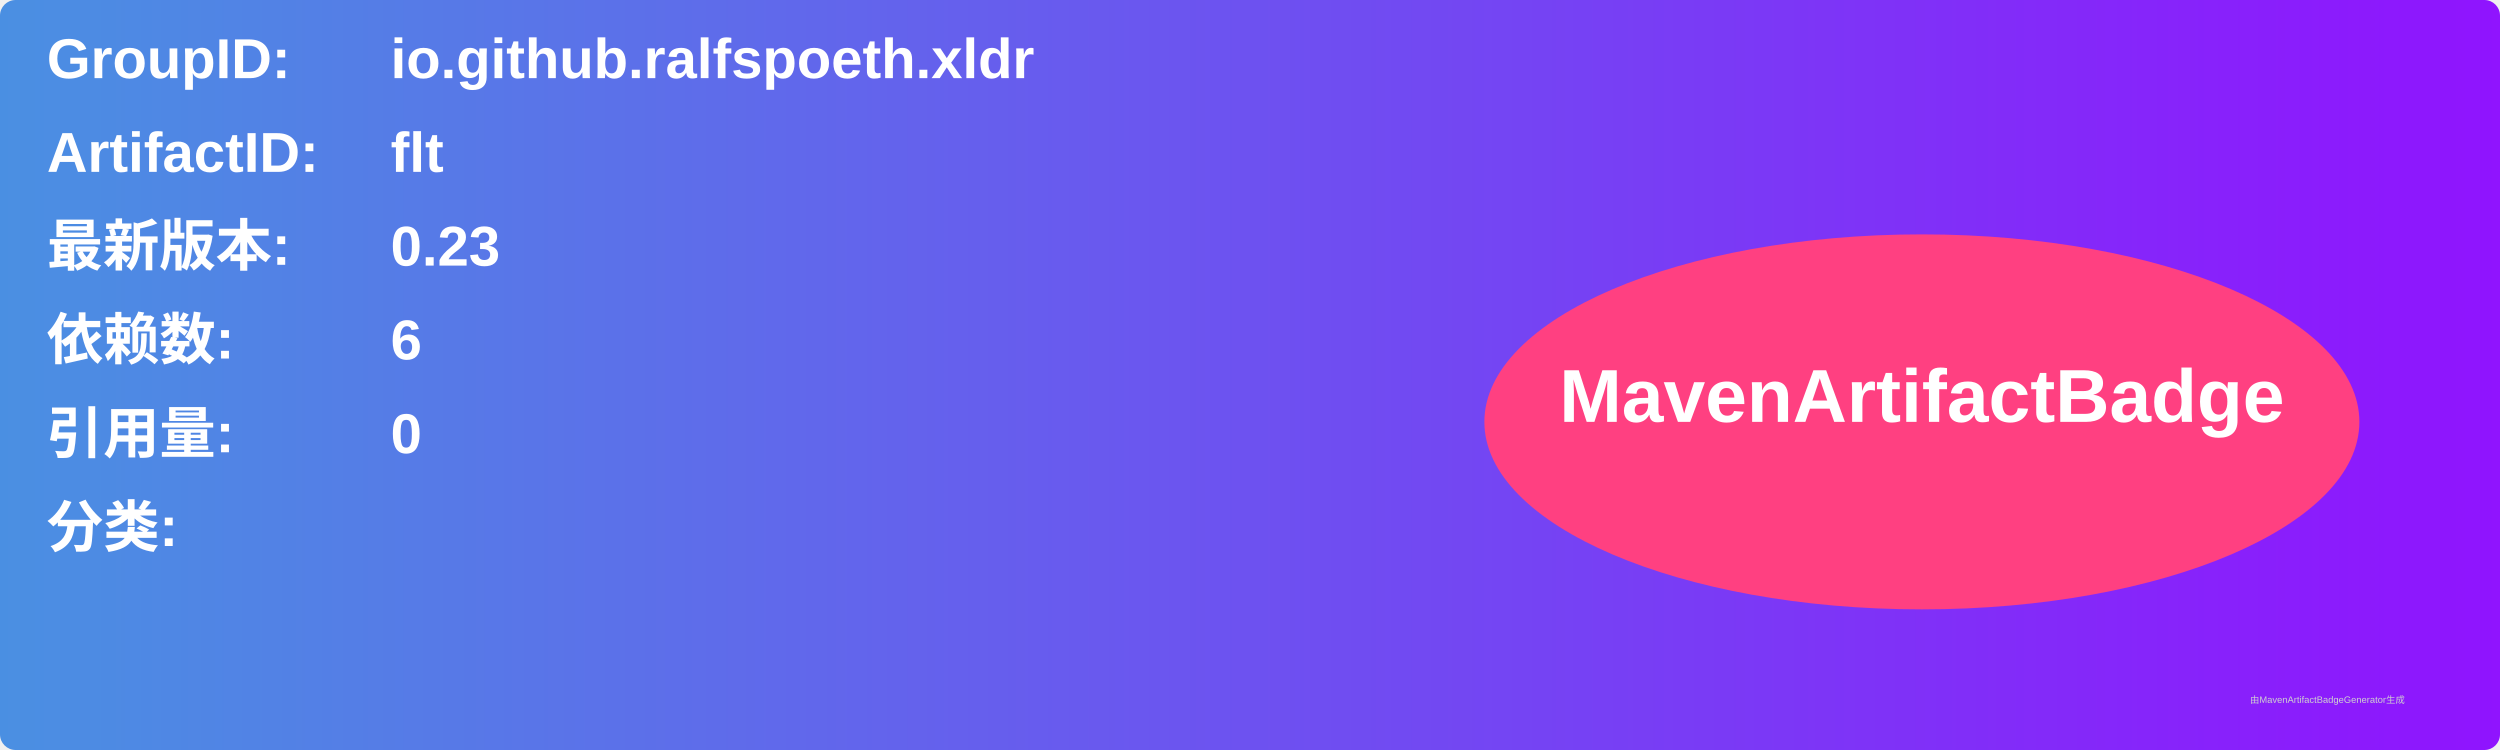
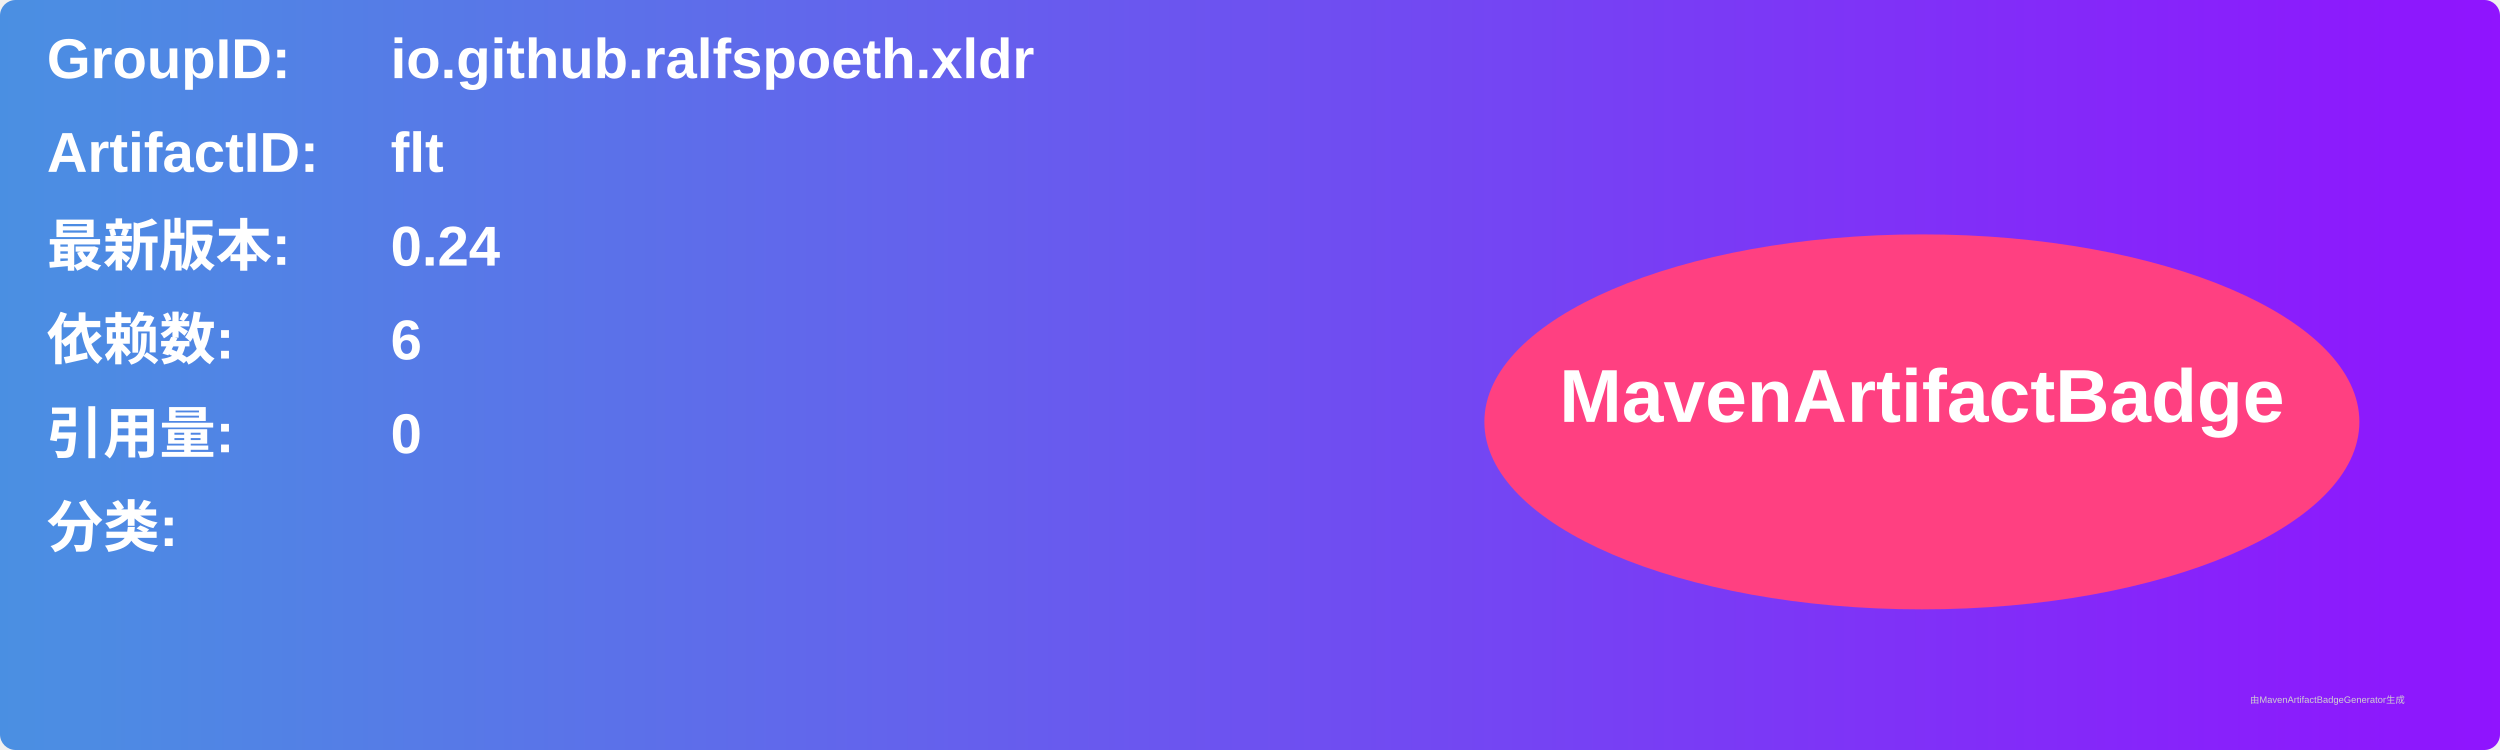
<svg xmlns="http://www.w3.org/2000/svg" width="800" height="240" viewBox="0 0 800 240">
  <linearGradient id="grad" x1="0%" y1="0%" x2="100%" y2="0%">
    <stop offset="0%" stop-color="#4a90e2" />
    <stop offset="100%" stop-color="#9013fe" />
  </linearGradient>
  <rect width="100%" height="100%" rx="5" ry="5" fill="url(#grad)" />
  <g transform="translate(15, 15)">
    <text x="0" y="10" font-family="Arial" font-size="18" fill="white" font-weight="bold" width="260">GroupID:</text>
    <text x="110" y="10" font-family="Arial" font-size="18" fill="white" font-weight="bold" width="460">io.github.ralfspoeth.xldr</text>
    <text x="0" y="40" font-family="Arial" font-size="18" fill="white" font-weight="bold" width="260">ArtifactID:</text>
    <text x="110" y="40" font-family="Arial" font-size="18" fill="white" font-weight="bold" width="460">flt</text>
    <text x="0" y="70" font-family="Arial" font-size="18" fill="white" font-weight="bold">最新版本:</text>
    <text x="110" y="70" font-family="Arial" font-size="18" fill="white" font-weight="bold">
-       <tspan font-weight="bold">0.23</tspan>
+       <tspan font-weight="bold">0.24</tspan>
    </text>
    <text x="0" y="100" font-family="Arial" font-size="18" fill="white" font-weight="bold">依赖数: </text>
    <text x="110" y="100" font-family="Arial" font-size="18" fill="white">
      <tspan font-weight="bold">6</tspan>
    </text>
    <text x="0" y="130" font-family="Arial" font-size="18" fill="white" font-weight="bold">引用量: </text>
    <text x="110" y="130" font-family="Arial" font-size="18" fill="white">
      <tspan font-weight="bold">0</tspan>
    </text>
    <text x="0" y="160" font-family="Arial" font-size="18" fill="white" font-weight="bold">分类:</text>
    <text x="10" y="190" font-family="Arial" font-size="10" fill="white">
      <tspan font-weight="bold" />
    </text>
    <ellipse cx="600" cy="120" rx="140" ry="60" fill="#ff4081" />
    <text x="600" y="120" text-anchor="middle" font-family="Arial" font-size="24" fill="white" font-weight="bold">MavenArtifactBadge</text>
  </g>
  <text x="720" y="225" font-family="Arial" font-size="3" fill="#d0d0d0">由MavenArtifactBadgeGenerator生成</text>
</svg>
